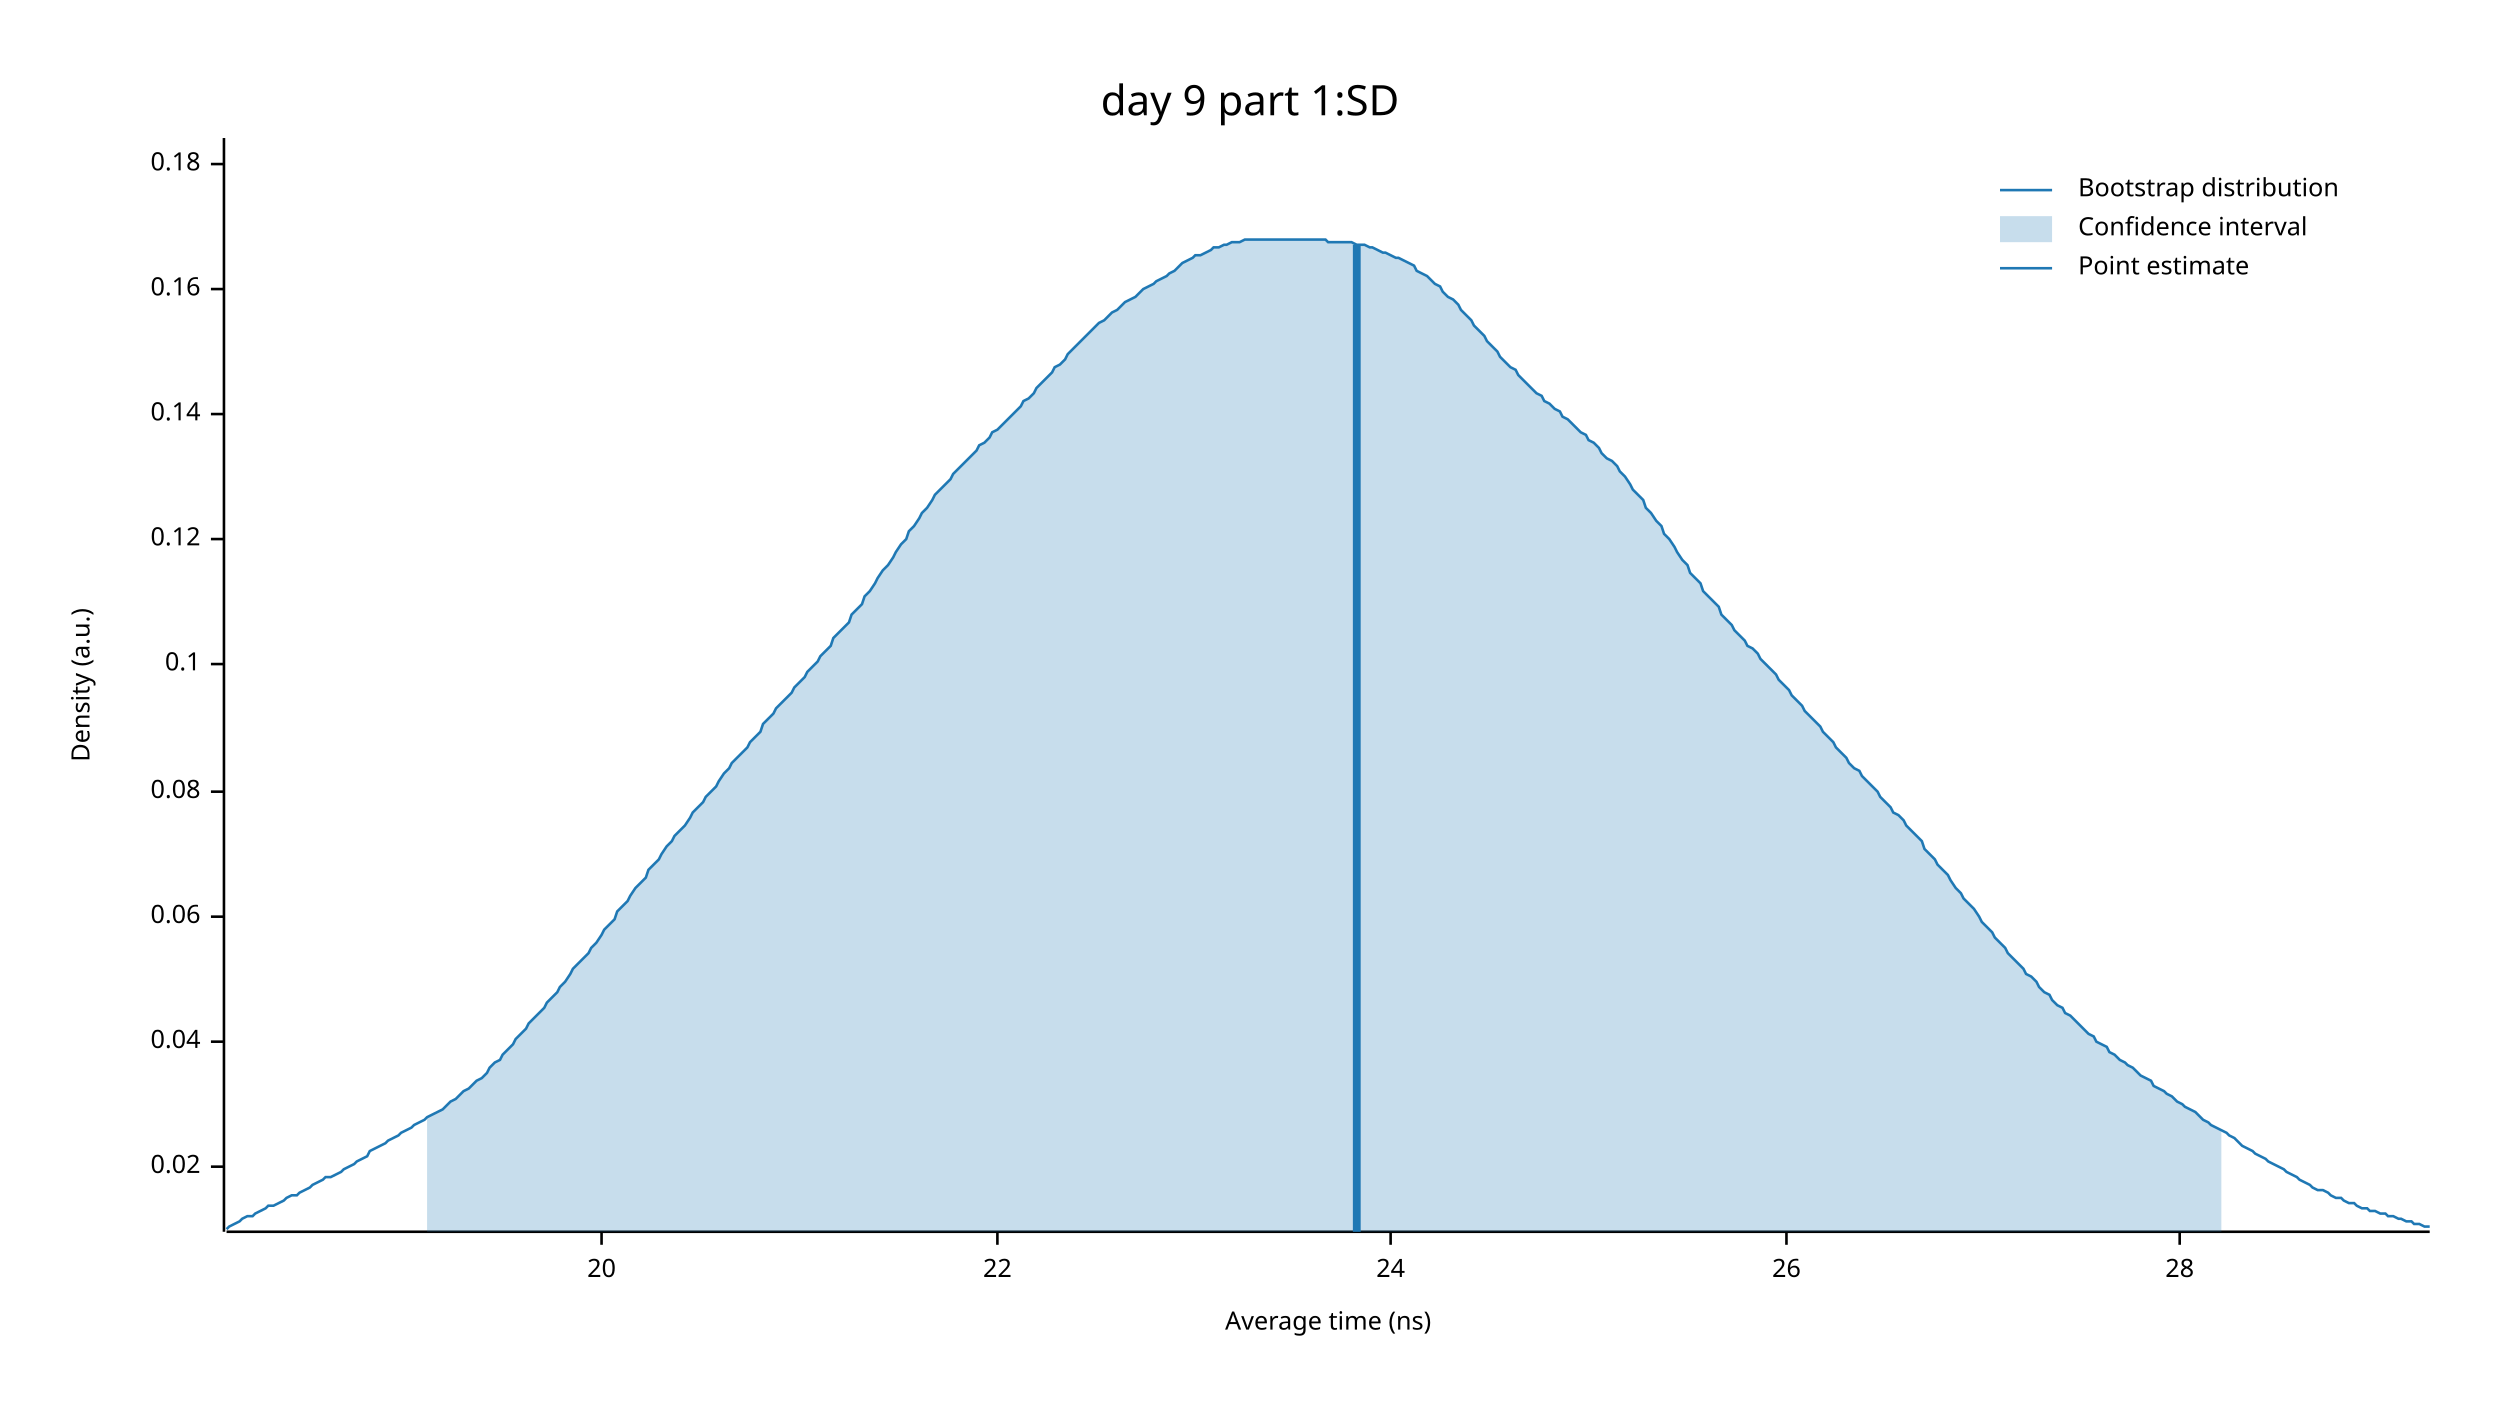
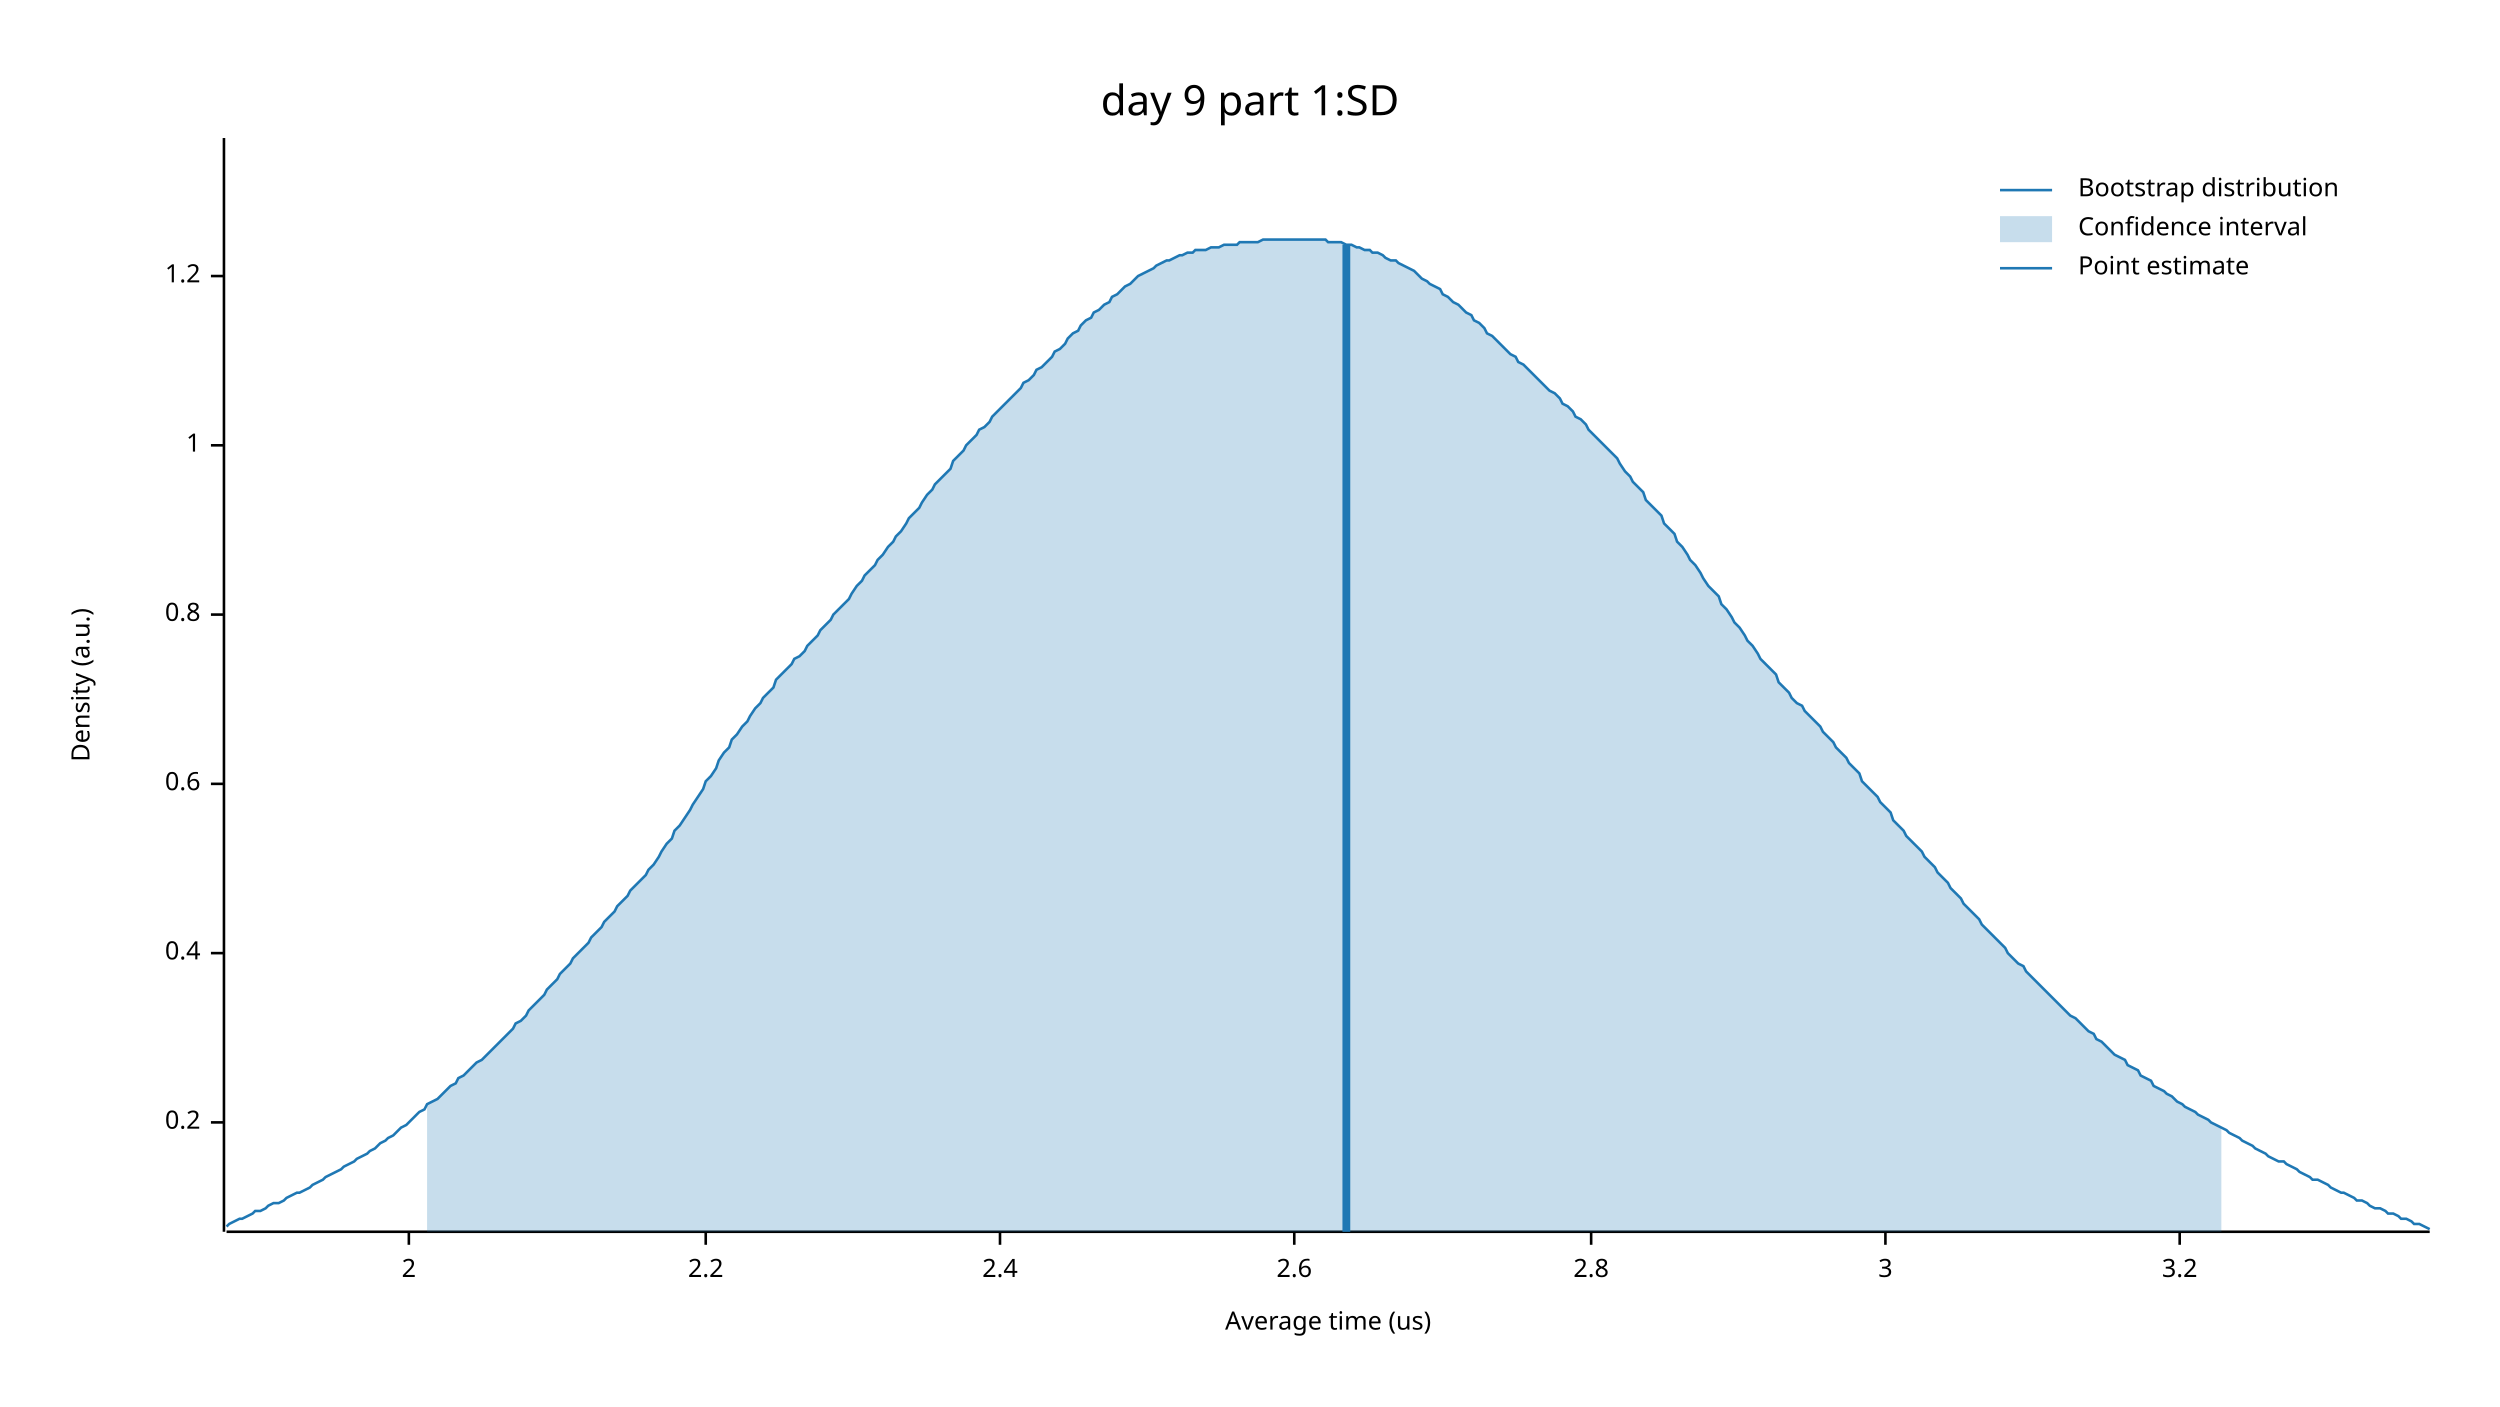
<svg xmlns="http://www.w3.org/2000/svg" width="960" height="540" viewBox="0 0 960 540">
  <text x="480" y="32" dy="0.76em" text-anchor="middle" font-family="sans-serif" font-size="16.129" opacity="1" fill="#000000">
day 9 part 1:SD
</text>
  <text x="27" y="263" dy="0.76em" text-anchor="middle" font-family="sans-serif" font-size="9.677" opacity="1" fill="#000000" transform="rotate(270, 27, 263)">
Density (a.u.)
</text>
  <text x="510" y="513" dy="-0.5ex" text-anchor="middle" font-family="sans-serif" font-size="9.677" opacity="1" fill="#000000">
- Average time (ns)
+ Average time (us)
</text>
  <polyline fill="none" opacity="1" stroke="#000000" stroke-width="1" points="86,53 86,473 " />
-   <text x="77" y="448" dy="0.5ex" text-anchor="end" font-family="sans-serif" font-size="9.677" opacity="1" fill="#000000">
- 0.02
+   <text x="77" y="431" dy="0.5ex" text-anchor="end" font-family="sans-serif" font-size="9.677" opacity="1" fill="#000000">
+ 0.2
</text>
-   <polyline fill="none" opacity="1" stroke="#000000" stroke-width="1" points="81,448 86,448 " />
-   <text x="77" y="400" dy="0.5ex" text-anchor="end" font-family="sans-serif" font-size="9.677" opacity="1" fill="#000000">
- 0.04
+   <polyline fill="none" opacity="1" stroke="#000000" stroke-width="1" points="81,431 86,431 " />
+   <text x="77" y="366" dy="0.5ex" text-anchor="end" font-family="sans-serif" font-size="9.677" opacity="1" fill="#000000">
+ 0.4
</text>
-   <polyline fill="none" opacity="1" stroke="#000000" stroke-width="1" points="81,400 86,400 " />
-   <text x="77" y="352" dy="0.5ex" text-anchor="end" font-family="sans-serif" font-size="9.677" opacity="1" fill="#000000">
- 0.06
+   <polyline fill="none" opacity="1" stroke="#000000" stroke-width="1" points="81,366 86,366 " />
+   <text x="77" y="301" dy="0.5ex" text-anchor="end" font-family="sans-serif" font-size="9.677" opacity="1" fill="#000000">
+ 0.6
</text>
-   <polyline fill="none" opacity="1" stroke="#000000" stroke-width="1" points="81,352 86,352 " />
-   <text x="77" y="304" dy="0.5ex" text-anchor="end" font-family="sans-serif" font-size="9.677" opacity="1" fill="#000000">
- 0.08
+   <polyline fill="none" opacity="1" stroke="#000000" stroke-width="1" points="81,301 86,301 " />
+   <text x="77" y="236" dy="0.5ex" text-anchor="end" font-family="sans-serif" font-size="9.677" opacity="1" fill="#000000">
+ 0.8
</text>
-   <polyline fill="none" opacity="1" stroke="#000000" stroke-width="1" points="81,304 86,304 " />
-   <text x="77" y="255" dy="0.5ex" text-anchor="end" font-family="sans-serif" font-size="9.677" opacity="1" fill="#000000">
- 0.1
+   <polyline fill="none" opacity="1" stroke="#000000" stroke-width="1" points="81,236 86,236 " />
+   <text x="77" y="171" dy="0.5ex" text-anchor="end" font-family="sans-serif" font-size="9.677" opacity="1" fill="#000000">
+ 1
</text>
-   <polyline fill="none" opacity="1" stroke="#000000" stroke-width="1" points="81,255 86,255 " />
-   <text x="77" y="207" dy="0.5ex" text-anchor="end" font-family="sans-serif" font-size="9.677" opacity="1" fill="#000000">
- 0.12
+   <polyline fill="none" opacity="1" stroke="#000000" stroke-width="1" points="81,171 86,171 " />
+   <text x="77" y="106" dy="0.5ex" text-anchor="end" font-family="sans-serif" font-size="9.677" opacity="1" fill="#000000">
+ 1.2
</text>
-   <polyline fill="none" opacity="1" stroke="#000000" stroke-width="1" points="81,207 86,207 " />
-   <text x="77" y="159" dy="0.5ex" text-anchor="end" font-family="sans-serif" font-size="9.677" opacity="1" fill="#000000">
- 0.14
+   <polyline fill="none" opacity="1" stroke="#000000" stroke-width="1" points="81,106 86,106 " />
+   <polyline fill="none" opacity="1" stroke="#000000" stroke-width="1" points="87,473 933,473 " />
+   <text x="157" y="483" dy="0.76em" text-anchor="middle" font-family="sans-serif" font-size="9.677" opacity="1" fill="#000000">
+ 2
</text>
-   <polyline fill="none" opacity="1" stroke="#000000" stroke-width="1" points="81,159 86,159 " />
-   <text x="77" y="111" dy="0.5ex" text-anchor="end" font-family="sans-serif" font-size="9.677" opacity="1" fill="#000000">
- 0.16
+   <polyline fill="none" opacity="1" stroke="#000000" stroke-width="1" points="157,473 157,478 " />
+   <text x="271" y="483" dy="0.76em" text-anchor="middle" font-family="sans-serif" font-size="9.677" opacity="1" fill="#000000">
+ 2.2
</text>
-   <polyline fill="none" opacity="1" stroke="#000000" stroke-width="1" points="81,111 86,111 " />
-   <text x="77" y="63" dy="0.5ex" text-anchor="end" font-family="sans-serif" font-size="9.677" opacity="1" fill="#000000">
- 0.18
+   <polyline fill="none" opacity="1" stroke="#000000" stroke-width="1" points="271,473 271,478 " />
+   <text x="384" y="483" dy="0.76em" text-anchor="middle" font-family="sans-serif" font-size="9.677" opacity="1" fill="#000000">
+ 2.4
</text>
-   <polyline fill="none" opacity="1" stroke="#000000" stroke-width="1" points="81,63 86,63 " />
-   <polyline fill="none" opacity="1" stroke="#000000" stroke-width="1" points="87,473 933,473 " />
-   <text x="231" y="483" dy="0.76em" text-anchor="middle" font-family="sans-serif" font-size="9.677" opacity="1" fill="#000000">
- 20
+   <polyline fill="none" opacity="1" stroke="#000000" stroke-width="1" points="384,473 384,478 " />
+   <text x="497" y="483" dy="0.76em" text-anchor="middle" font-family="sans-serif" font-size="9.677" opacity="1" fill="#000000">
+ 2.6
</text>
-   <polyline fill="none" opacity="1" stroke="#000000" stroke-width="1" points="231,473 231,478 " />
-   <text x="383" y="483" dy="0.76em" text-anchor="middle" font-family="sans-serif" font-size="9.677" opacity="1" fill="#000000">
- 22
+   <polyline fill="none" opacity="1" stroke="#000000" stroke-width="1" points="497,473 497,478 " />
+   <text x="611" y="483" dy="0.76em" text-anchor="middle" font-family="sans-serif" font-size="9.677" opacity="1" fill="#000000">
+ 2.8
</text>
-   <polyline fill="none" opacity="1" stroke="#000000" stroke-width="1" points="383,473 383,478 " />
-   <text x="534" y="483" dy="0.76em" text-anchor="middle" font-family="sans-serif" font-size="9.677" opacity="1" fill="#000000">
- 24
+   <polyline fill="none" opacity="1" stroke="#000000" stroke-width="1" points="611,473 611,478 " />
+   <text x="724" y="483" dy="0.76em" text-anchor="middle" font-family="sans-serif" font-size="9.677" opacity="1" fill="#000000">
+ 3
</text>
-   <polyline fill="none" opacity="1" stroke="#000000" stroke-width="1" points="534,473 534,478 " />
-   <text x="686" y="483" dy="0.76em" text-anchor="middle" font-family="sans-serif" font-size="9.677" opacity="1" fill="#000000">
- 26
- </text>
-   <polyline fill="none" opacity="1" stroke="#000000" stroke-width="1" points="686,473 686,478 " />
+   <polyline fill="none" opacity="1" stroke="#000000" stroke-width="1" points="724,473 724,478 " />
  <text x="837" y="483" dy="0.76em" text-anchor="middle" font-family="sans-serif" font-size="9.677" opacity="1" fill="#000000">
- 28
+ 3.2
</text>
  <polyline fill="none" opacity="1" stroke="#000000" stroke-width="1" points="837,473 837,478 " />
-   <polyline fill="none" opacity="1" stroke="#1F78B4" stroke-width="1" points="87,472 88,471 90,470 92,469 93,468 95,467 97,467 98,466 100,465 102,464 103,463 105,463 107,462 109,461 110,460 112,459 114,459 115,458 117,457 119,456 120,455 122,454 124,453 125,452 127,452 129,451 131,450 132,449 134,448 136,447 137,446 139,445 141,444 142,442 144,441 146,440 148,439 149,438 151,437 153,436 154,435 156,434 158,433 159,432 161,431 163,430 164,429 166,428 168,427 170,426 171,425 173,423 175,422 176,421 178,419 180,418 181,417 183,415 185,414 187,412 188,410 190,408 192,407 193,405 195,403 197,401 198,399 200,397 202,395 203,393 205,391 207,389 209,387 210,385 212,383 214,381 215,379 217,377 219,374 220,372 222,370 224,368 226,366 227,364 229,362 231,359 232,357 234,355 236,353 237,350 239,348 241,346 242,344 244,341 246,339 248,337 249,334 251,332 253,330 254,328 256,325 258,323 259,321 261,319 263,317 265,314 266,312 268,310 270,308 271,306 273,304 275,302 276,300 278,297 280,295 281,293 283,291 285,289 287,287 288,285 290,283 292,281 293,278 295,276 297,274 298,272 300,270 302,268 304,266 305,264 307,262 309,260 310,258 312,256 314,254 315,252 317,250 319,248 320,245 322,243 324,241 326,239 327,236 329,234 331,232 332,229 334,227 336,224 337,222 339,219 341,217 343,214 344,212 346,209 348,207 349,204 351,202 353,199 354,197 356,195 358,192 359,190 361,188 363,186 365,184 366,182 368,180 370,178 371,177 373,175 375,173 376,171 378,170 380,168 381,166 383,165 385,163 387,161 388,160 390,158 392,156 393,154 395,153 397,151 398,149 400,147 402,145 404,143 405,141 407,140 409,138 410,136 412,134 414,132 415,131 417,129 419,127 420,126 422,124 424,123 426,121 427,120 429,119 431,117 432,116 434,115 436,114 437,113 439,111 441,110 443,109 444,108 446,107 448,106 449,105 451,104 453,102 454,101 456,100 458,99 459,98 461,98 463,97 465,96 466,95 468,95 470,94 471,94 473,93 475,93 476,93 478,92 480,92 482,92 483,92 485,92 487,92 488,92 490,92 492,92 493,92 495,92 497,92 498,92 500,92 502,92 504,92 505,92 507,92 509,92 510,93 512,93 514,93 515,93 517,93 519,93 521,94 522,94 524,94 526,95 527,95 529,96 531,97 532,97 534,98 536,99 537,99 539,100 541,101 543,102 544,104 546,105 548,106 549,107 551,109 553,110 554,112 556,114 558,115 560,117 561,119 563,121 565,123 566,125 568,127 570,129 571,131 573,133 575,135 576,137 578,139 580,141 582,142 583,144 585,146 587,148 588,149 590,151 592,152 593,154 595,155 597,157 599,158 600,160 602,161 604,163 605,164 607,166 609,167 610,169 612,170 614,172 615,174 617,176 619,177 621,179 622,181 624,183 626,186 627,188 629,190 631,192 632,195 634,197 636,200 638,202 639,205 641,207 643,210 644,212 646,215 648,217 649,220 651,222 653,224 654,227 656,229 658,231 660,233 661,236 663,238 665,240 666,242 668,244 670,246 671,248 673,249 675,251 676,253 678,255 680,257 682,259 683,261 685,263 687,265 688,267 690,269 692,271 693,273 695,275 697,277 699,279 700,281 702,283 704,285 705,287 707,289 709,291 710,293 712,295 714,296 715,298 717,300 719,302 721,304 722,306 724,308 726,310 727,312 729,313 731,315 732,317 734,319 736,321 738,323 739,326 741,328 743,330 744,332 746,334 748,336 749,338 751,341 753,343 754,345 756,347 758,349 760,352 761,354 763,356 765,358 766,360 768,362 770,364 771,366 773,368 775,370 777,372 778,374 780,375 782,377 783,379 785,381 787,382 788,384 790,386 792,387 793,389 795,390 797,392 799,394 800,395 802,397 804,398 805,400 807,401 809,402 810,404 812,405 814,407 816,408 817,409 819,410 821,412 822,413 824,414 826,415 827,417 829,418 831,419 832,420 834,421 836,423 838,424 839,425 841,426 843,427 844,428 846,430 848,431 849,432 851,433 853,434 855,435 856,436 858,437 860,439 861,440 863,441 865,442 866,443 868,444 870,445 871,446 873,447 875,448 877,449 878,450 880,451 882,452 883,453 885,454 887,455 888,456 890,457 892,457 894,458 895,459 897,460 899,460 900,461 902,462 904,462 905,463 907,464 909,464 910,465 912,465 914,466 916,466 917,467 919,467 921,468 922,468 924,469 926,469 927,470 929,470 931,471 933,471 " />
-   <polygon opacity="0.25" fill="#1F78B4" points="164,429 166,428 168,427 170,426 171,425 173,423 175,422 176,421 178,419 180,418 181,417 183,415 185,414 187,412 188,410 190,408 192,407 193,405 195,403 197,401 198,399 200,397 202,395 203,393 205,391 207,389 209,387 210,385 212,383 214,381 215,379 217,377 219,374 220,372 222,370 224,368 226,366 227,364 229,362 231,359 232,357 234,355 236,353 237,350 239,348 241,346 242,344 244,341 246,339 248,337 249,334 251,332 253,330 254,328 256,325 258,323 259,321 261,319 263,317 265,314 266,312 268,310 270,308 271,306 273,304 275,302 276,300 278,297 280,295 281,293 283,291 285,289 287,287 288,285 290,283 292,281 293,278 295,276 297,274 298,272 300,270 302,268 304,266 305,264 307,262 309,260 310,258 312,256 314,254 315,252 317,250 319,248 320,245 322,243 324,241 326,239 327,236 329,234 331,232 332,229 334,227 336,224 337,222 339,219 341,217 343,214 344,212 346,209 348,207 349,204 351,202 353,199 354,197 356,195 358,192 359,190 361,188 363,186 365,184 366,182 368,180 370,178 371,177 373,175 375,173 376,171 378,170 380,168 381,166 383,165 385,163 387,161 388,160 390,158 392,156 393,154 395,153 397,151 398,149 400,147 402,145 404,143 405,141 407,140 409,138 410,136 412,134 414,132 415,131 417,129 419,127 420,126 422,124 424,123 426,121 427,120 429,119 431,117 432,116 434,115 436,114 437,113 439,111 441,110 443,109 444,108 446,107 448,106 449,105 451,104 453,102 454,101 456,100 458,99 459,98 461,98 463,97 465,96 466,95 468,95 470,94 471,94 473,93 475,93 476,93 478,92 480,92 482,92 483,92 485,92 487,92 488,92 490,92 492,92 493,92 495,92 497,92 498,92 500,92 502,92 504,92 505,92 507,92 509,92 510,93 512,93 514,93 515,93 517,93 519,93 521,94 522,94 524,94 526,95 527,95 529,96 531,97 532,97 534,98 536,99 537,99 539,100 541,101 543,102 544,104 546,105 548,106 549,107 551,109 553,110 554,112 556,114 558,115 560,117 561,119 563,121 565,123 566,125 568,127 570,129 571,131 573,133 575,135 576,137 578,139 580,141 582,142 583,144 585,146 587,148 588,149 590,151 592,152 593,154 595,155 597,157 599,158 600,160 602,161 604,163 605,164 607,166 609,167 610,169 612,170 614,172 615,174 617,176 619,177 621,179 622,181 624,183 626,186 627,188 629,190 631,192 632,195 634,197 636,200 638,202 639,205 641,207 643,210 644,212 646,215 648,217 649,220 651,222 653,224 654,227 656,229 658,231 660,233 661,236 663,238 665,240 666,242 668,244 670,246 671,248 673,249 675,251 676,253 678,255 680,257 682,259 683,261 685,263 687,265 688,267 690,269 692,271 693,273 695,275 697,277 699,279 700,281 702,283 704,285 705,287 707,289 709,291 710,293 712,295 714,296 715,298 717,300 719,302 721,304 722,306 724,308 726,310 727,312 729,313 731,315 732,317 734,319 736,321 738,323 739,326 741,328 743,330 744,332 746,334 748,336 749,338 751,341 753,343 754,345 756,347 758,349 760,352 761,354 763,356 765,358 766,360 768,362 770,364 771,366 773,368 775,370 777,372 778,374 780,375 782,377 783,379 785,381 787,382 788,384 790,386 792,387 793,389 795,390 797,392 799,394 800,395 802,397 804,398 805,400 807,401 809,402 810,404 812,405 814,407 816,408 817,409 819,410 821,412 822,413 824,414 826,415 827,417 829,418 831,419 832,420 834,421 836,423 838,424 839,425 841,426 843,427 844,428 846,430 848,431 849,432 851,433 853,434 853,473 164,473 " />
-   <polyline fill="none" opacity="1" stroke="#1F78B4" stroke-width="3" points="521,473 521,94 " />
+   <polyline fill="none" opacity="1" stroke="#1F78B4" stroke-width="1" points="87,471 88,470 90,469 92,468 93,468 95,467 97,466 98,465 100,465 102,464 103,463 105,462 107,462 109,461 110,460 112,459 114,458 115,458 117,457 119,456 120,455 122,454 124,453 125,452 127,451 129,450 131,449 132,448 134,447 136,446 137,445 139,444 141,443 142,442 144,441 146,439 148,438 149,437 151,436 153,434 154,433 156,432 158,430 159,429 161,427 163,426 164,424 166,423 168,422 170,420 171,419 173,417 175,416 176,414 178,413 180,411 181,410 183,408 185,407 187,405 188,404 190,402 192,400 193,399 195,397 197,395 198,393 200,392 202,390 203,388 205,386 207,384 209,382 210,380 212,378 214,376 215,374 217,372 219,370 220,368 222,366 224,364 226,362 227,360 229,358 231,356 232,354 234,352 236,350 237,348 239,346 241,344 242,342 244,340 246,338 248,336 249,334 251,332 253,329 254,327 256,324 258,322 259,319 261,317 263,314 265,311 266,309 268,306 270,303 271,300 273,298 275,295 276,292 278,289 280,287 281,284 283,282 285,279 287,277 288,275 290,272 292,270 293,268 295,266 297,264 298,261 300,259 302,257 304,255 305,253 307,252 309,250 310,248 312,246 314,244 315,242 317,240 319,238 320,236 322,234 324,232 326,230 327,228 329,225 331,223 332,221 334,219 336,217 337,215 339,213 341,210 343,208 344,206 346,204 348,201 349,199 351,197 353,195 354,193 356,190 358,188 359,186 361,184 363,182 365,180 366,177 368,175 370,173 371,171 373,169 375,167 376,165 378,164 380,162 381,160 383,158 385,156 387,154 388,153 390,151 392,149 393,147 395,146 397,144 398,142 400,141 402,139 404,137 405,135 407,134 409,132 410,130 412,128 414,127 415,125 417,123 419,122 420,120 422,119 424,117 426,116 427,114 429,113 431,111 432,110 434,109 436,107 437,106 439,105 441,104 443,103 444,102 446,101 448,100 449,100 451,99 453,98 454,98 456,97 458,97 459,96 461,96 463,96 465,95 466,95 468,95 470,94 471,94 473,94 475,94 476,93 478,93 480,93 482,93 483,93 485,92 487,92 488,92 490,92 492,92 493,92 495,92 497,92 498,92 500,92 502,92 504,92 505,92 507,92 509,92 510,93 512,93 514,93 515,93 517,94 519,94 521,95 522,95 524,96 526,96 527,97 529,97 531,98 532,99 534,100 536,100 537,101 539,102 541,103 543,104 544,105 546,107 548,108 549,109 551,110 553,111 554,113 556,114 558,116 560,117 561,118 563,120 565,121 566,123 568,124 570,126 571,128 573,129 575,131 576,132 578,134 580,136 582,137 583,139 585,140 587,142 588,143 590,145 592,147 593,148 595,150 597,151 599,153 600,155 602,156 604,158 605,160 607,161 609,163 610,165 612,167 614,169 615,170 617,172 619,174 621,176 622,178 624,181 626,183 627,185 629,187 631,189 632,192 634,194 636,196 638,198 639,201 641,203 643,205 644,208 646,210 648,213 649,215 651,217 653,220 654,222 656,225 658,227 660,229 661,232 663,234 665,237 666,239 668,241 670,244 671,246 673,248 675,251 676,253 678,255 680,257 682,259 683,262 685,264 687,266 688,268 690,270 692,271 693,273 695,275 697,277 699,279 700,281 702,283 704,285 705,287 707,289 709,291 710,293 712,295 714,297 715,300 717,302 719,304 721,306 722,308 724,310 726,312 727,315 729,317 731,319 732,321 734,323 736,325 738,327 739,329 741,331 743,333 744,335 746,337 748,339 749,341 751,343 753,345 754,347 756,349 758,351 760,353 761,355 763,357 765,359 766,360 768,362 770,364 771,366 773,368 775,370 777,371 778,373 780,375 782,377 783,378 785,380 787,382 788,383 790,385 792,387 793,388 795,390 797,391 799,393 800,394 802,396 804,397 805,399 807,400 809,402 810,403 812,405 814,406 816,407 817,409 819,410 821,411 822,413 824,414 826,415 827,417 829,418 831,419 832,420 834,421 836,423 838,424 839,425 841,426 843,427 844,428 846,429 848,430 849,431 851,432 853,433 855,434 856,435 858,436 860,437 861,438 863,439 865,440 866,441 868,442 870,443 871,444 873,445 875,446 877,446 878,447 880,448 882,449 883,450 885,451 887,452 888,453 890,453 892,454 894,455 895,456 897,457 899,458 900,458 902,459 904,460 905,461 907,461 909,462 910,463 912,464 914,464 916,465 917,466 919,466 921,467 922,468 924,468 926,469 927,470 929,470 931,471 933,472 " />
+   <polygon opacity="0.25" fill="#1F78B4" points="164,424 166,423 168,422 170,420 171,419 173,417 175,416 176,414 178,413 180,411 181,410 183,408 185,407 187,405 188,404 190,402 192,400 193,399 195,397 197,395 198,393 200,392 202,390 203,388 205,386 207,384 209,382 210,380 212,378 214,376 215,374 217,372 219,370 220,368 222,366 224,364 226,362 227,360 229,358 231,356 232,354 234,352 236,350 237,348 239,346 241,344 242,342 244,340 246,338 248,336 249,334 251,332 253,329 254,327 256,324 258,322 259,319 261,317 263,314 265,311 266,309 268,306 270,303 271,300 273,298 275,295 276,292 278,289 280,287 281,284 283,282 285,279 287,277 288,275 290,272 292,270 293,268 295,266 297,264 298,261 300,259 302,257 304,255 305,253 307,252 309,250 310,248 312,246 314,244 315,242 317,240 319,238 320,236 322,234 324,232 326,230 327,228 329,225 331,223 332,221 334,219 336,217 337,215 339,213 341,210 343,208 344,206 346,204 348,201 349,199 351,197 353,195 354,193 356,190 358,188 359,186 361,184 363,182 365,180 366,177 368,175 370,173 371,171 373,169 375,167 376,165 378,164 380,162 381,160 383,158 385,156 387,154 388,153 390,151 392,149 393,147 395,146 397,144 398,142 400,141 402,139 404,137 405,135 407,134 409,132 410,130 412,128 414,127 415,125 417,123 419,122 420,120 422,119 424,117 426,116 427,114 429,113 431,111 432,110 434,109 436,107 437,106 439,105 441,104 443,103 444,102 446,101 448,100 449,100 451,99 453,98 454,98 456,97 458,97 459,96 461,96 463,96 465,95 466,95 468,95 470,94 471,94 473,94 475,94 476,93 478,93 480,93 482,93 483,93 485,92 487,92 488,92 490,92 492,92 493,92 495,92 497,92 498,92 500,92 502,92 504,92 505,92 507,92 509,92 510,93 512,93 514,93 515,93 517,94 519,94 521,95 522,95 524,96 526,96 527,97 529,97 531,98 532,99 534,100 536,100 537,101 539,102 541,103 543,104 544,105 546,107 548,108 549,109 551,110 553,111 554,113 556,114 558,116 560,117 561,118 563,120 565,121 566,123 568,124 570,126 571,128 573,129 575,131 576,132 578,134 580,136 582,137 583,139 585,140 587,142 588,143 590,145 592,147 593,148 595,150 597,151 599,153 600,155 602,156 604,158 605,160 607,161 609,163 610,165 612,167 614,169 615,170 617,172 619,174 621,176 622,178 624,181 626,183 627,185 629,187 631,189 632,192 634,194 636,196 638,198 639,201 641,203 643,205 644,208 646,210 648,213 649,215 651,217 653,220 654,222 656,225 658,227 660,229 661,232 663,234 665,237 666,239 668,241 670,244 671,246 673,248 675,251 676,253 678,255 680,257 682,259 683,262 685,264 687,266 688,268 690,270 692,271 693,273 695,275 697,277 699,279 700,281 702,283 704,285 705,287 707,289 709,291 710,293 712,295 714,297 715,300 717,302 719,304 721,306 722,308 724,310 726,312 727,315 729,317 731,319 732,321 734,323 736,325 738,327 739,329 741,331 743,333 744,335 746,337 748,339 749,341 751,343 753,345 754,347 756,349 758,351 760,353 761,355 763,357 765,359 766,360 768,362 770,364 771,366 773,368 775,370 777,371 778,373 780,375 782,377 783,378 785,380 787,382 788,383 790,385 792,387 793,388 795,390 797,391 799,393 800,394 802,396 804,397 805,399 807,400 809,402 810,403 812,405 814,406 816,407 817,409 819,410 821,411 822,413 824,414 826,415 827,417 829,418 831,419 832,420 834,421 836,423 838,424 839,425 841,426 843,427 844,428 846,429 848,430 849,431 851,432 853,433 853,473 164,473 " />
+   <polyline fill="none" opacity="1" stroke="#1F78B4" stroke-width="3" points="517,473 517,94 " />
  <text x="798" y="68" dy="0.76em" text-anchor="start" font-family="sans-serif" font-size="9.677" opacity="1" fill="#000000">
Bootstrap distribution
</text>
  <text x="798" y="83" dy="0.76em" text-anchor="start" font-family="sans-serif" font-size="9.677" opacity="1" fill="#000000">
Confidence interval
</text>
  <text x="798" y="98" dy="0.76em" text-anchor="start" font-family="sans-serif" font-size="9.677" opacity="1" fill="#000000">
Point estimate
</text>
  <polyline fill="none" opacity="1" stroke="#1F78B4" stroke-width="1" points="768,73 788,73 " />
  <rect x="768" y="83" width="20" height="10" opacity="0.25" fill="#1F78B4" stroke="none" />
  <polyline fill="none" opacity="1" stroke="#1F78B4" stroke-width="1" points="768,103 788,103 " />
</svg>
